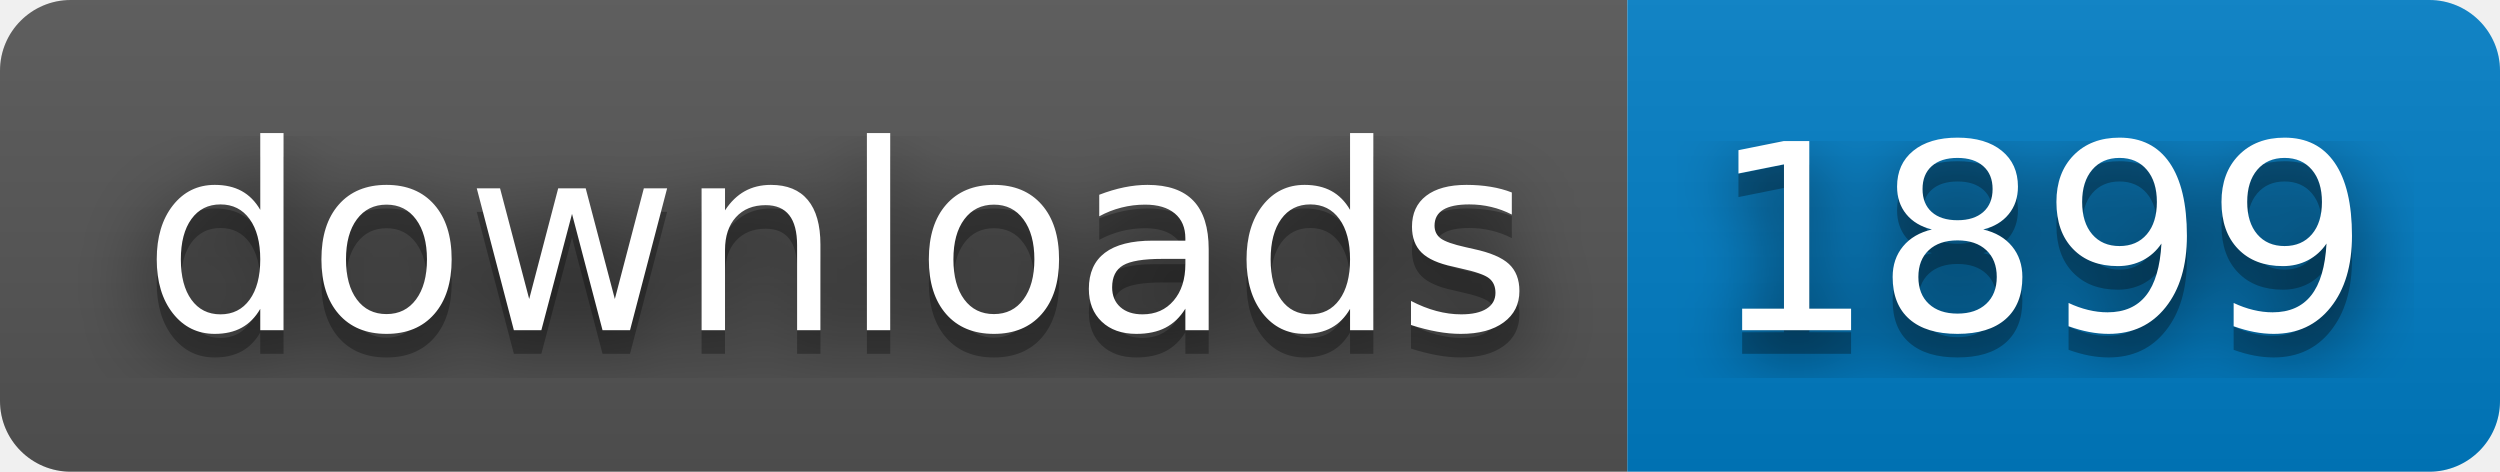
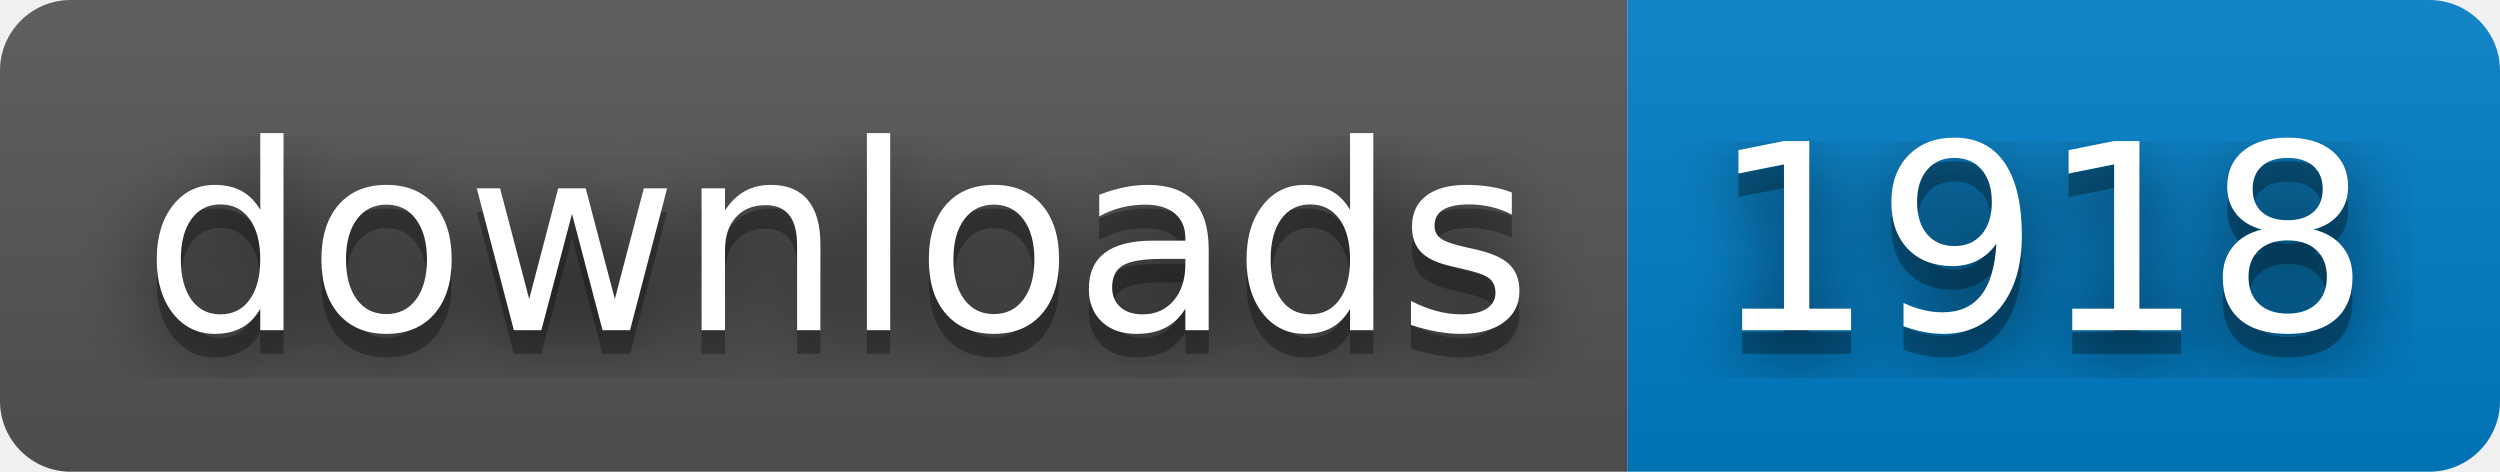
- <svg xmlns="http://www.w3.org/2000/svg" width="106" height="20" role="img" aria-label="downloads: 1899">
+ <svg xmlns="http://www.w3.org/2000/svg" width="106" height="20" role="img" aria-label="downloads: 1918">
  <filter id="blur">
    <feGaussianBlur stdDeviation="16" />
  </filter>
  <linearGradient id="s" x2="0" y2="100%">
    <stop offset="0" stop-color="#bbb" stop-opacity=".1" />
    <stop offset="1" stop-opacity=".1" />
  </linearGradient>
  <clipPath id="r">
    <rect width="106" height="20" rx="3" />
  </clipPath>
  <g clip-path="url(#r)">
    <rect width="69" height="20" fill="#555" />
    <rect x="69" width="37" height="20" fill="#007ec6" />
    <rect width="106" height="20" fill="url(#s)" />
  </g>
  <g fill="#fff" text-anchor="middle" font-family="Verdana,Geneva,DejaVu Sans,sans-serif" text-rendering="geometricPrecision" font-size="110">
    <g transform="scale(.1)">
      <g aria-hidden="true" fill="#010101">
        <text x="355" y="150" fill-opacity=".8" filter="url(#blur)" textLength="590">downloads</text>
        <text x="355" y="150" fill-opacity=".3" textLength="590">downloads</text>
      </g>
      <text x="355" y="140" textLength="590">downloads</text>
    </g>
    <g transform="scale(.1)">
      <g aria-hidden="true" fill="#010101">
-         <text x="865" y="150" fill-opacity=".8" filter="url(#blur)" textLength="270">1899</text>
-         <text x="865" y="150" fill-opacity=".3" textLength="270">1899</text>
+         <text x="865" y="150" fill-opacity=".8" filter="url(#blur)" textLength="270">1918</text>
+         <text x="865" y="150" fill-opacity=".3" textLength="270">1918</text>
      </g>
-       <text x="865" y="140" textLength="270">1899</text>
+       <text x="865" y="140" textLength="270">1918</text>
    </g>
  </g>
</svg>
